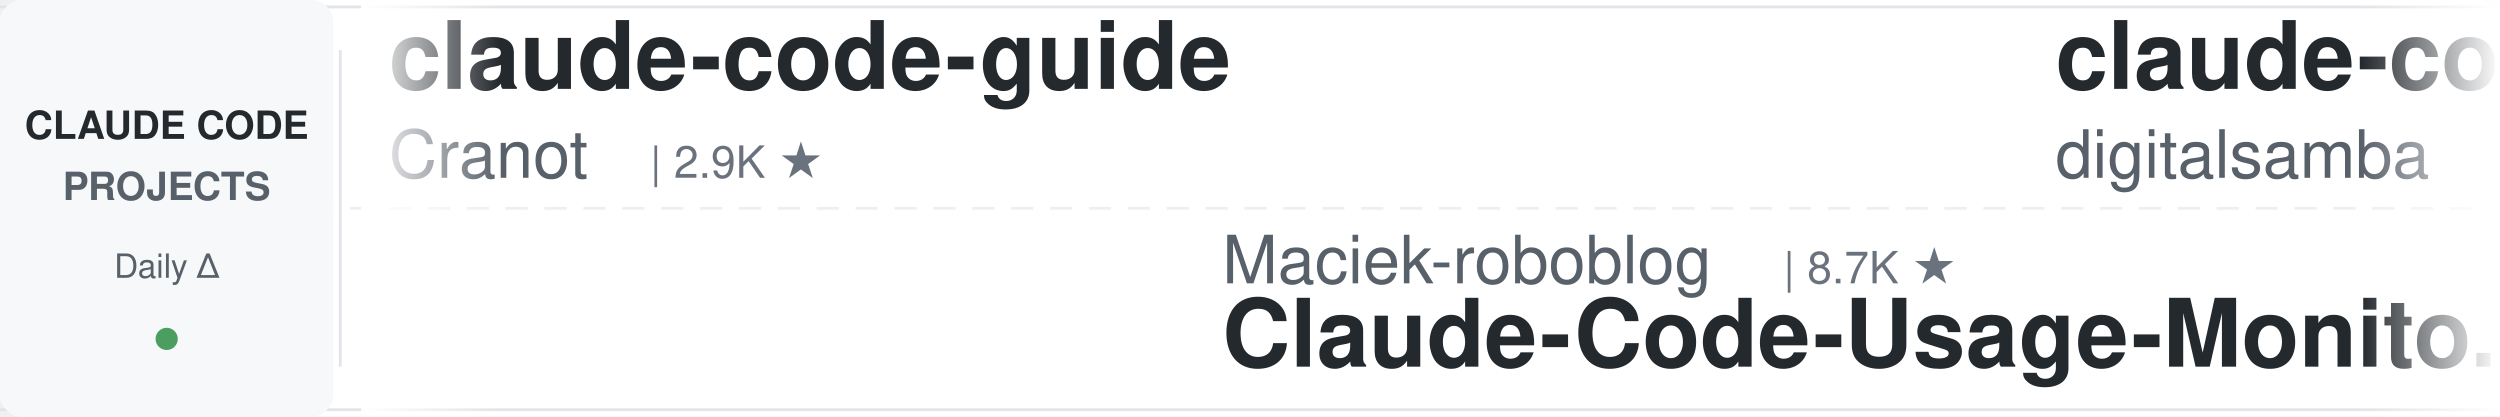
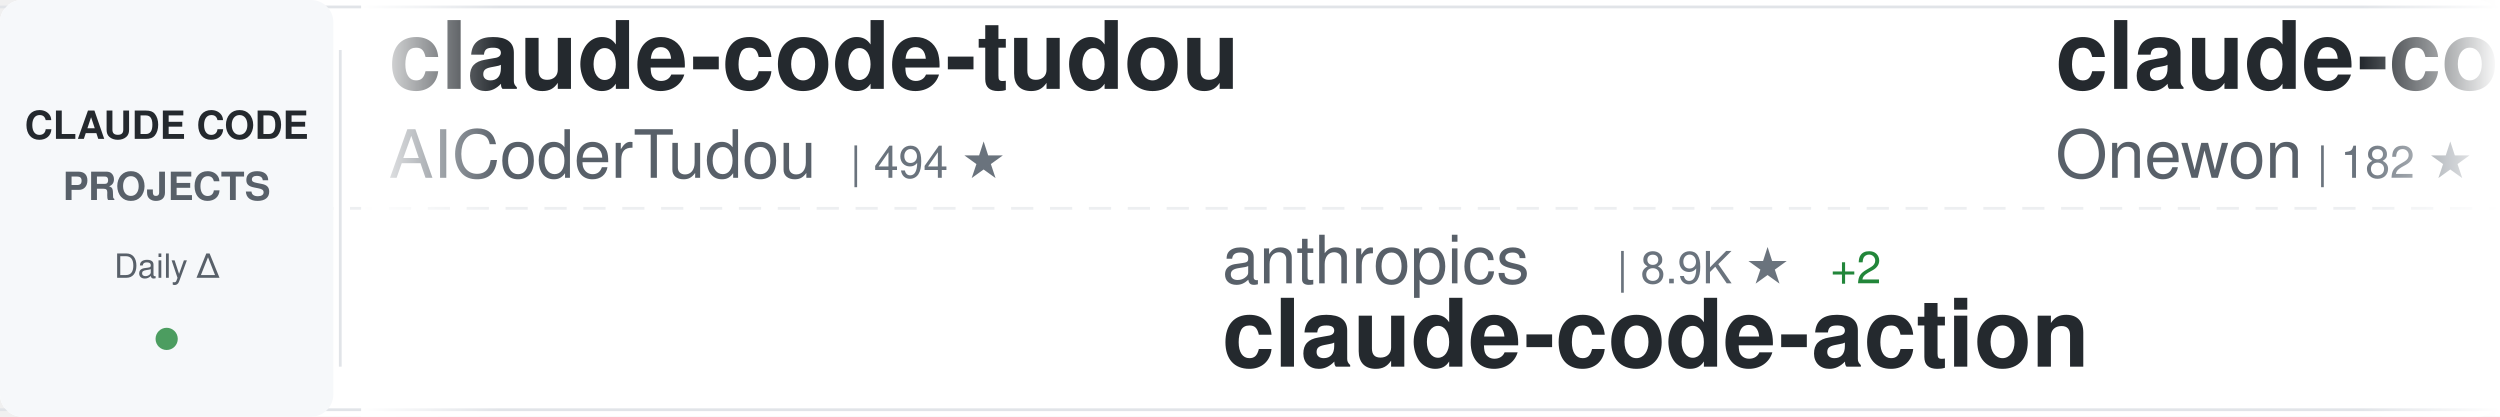
<svg xmlns="http://www.w3.org/2000/svg" width="900" height="150">
  <defs>
    <linearGradient id="awesomeLeftFade" x1="0%" y1="0%" x2="100%" y2="0%">
      <stop offset="0%" style="stop-color:#ffffff;stop-opacity:1" />
      <stop offset="100%" style="stop-color:#ffffff;stop-opacity:0" />
    </linearGradient>
    <linearGradient id="awesomeRightFade" x1="0%" y1="0%" x2="100%" y2="0%">
      <stop offset="0%" style="stop-color:#ffffff;stop-opacity:0" />
      <stop offset="100%" style="stop-color:#ffffff;stop-opacity:1" />
    </linearGradient>
  </defs>
  <rect width="900" height="150" fill="#ffffff" rx="8" />
  <rect x="0" y="2" width="900" height="1" fill="#e1e4e8" />
  <rect x="0" y="147" width="900" height="1" fill="#e1e4e8" />
  <line x1="0" y1="75" x2="900" y2="75" stroke="#e1e4e8" stroke-width="1" stroke-dasharray="8 6" opacity="0.6" />
  <rect x="0" y="0" width="120" height="150" fill="#f6f8fa" rx="8" />
  <text x="60" y="50" font-family="-apple-system, BlinkMacSystemFont, 'Segoe UI', Helvetica, Arial, sans-serif" font-size="14" font-weight="600" fill="#24292e" text-anchor="middle">CLAUDE CODE</text>
  <text x="60" y="72" font-family="-apple-system, BlinkMacSystemFont, 'Segoe UI', Helvetica, Arial, sans-serif" font-size="14" font-weight="600" fill="#586069" text-anchor="middle">PROJECTS</text>
  <text x="60" y="100" font-family="-apple-system, BlinkMacSystemFont, 'Segoe UI', Helvetica, Arial, sans-serif" font-size="12" font-weight="500" fill="#586069" text-anchor="middle">Daily Δ</text>
  <circle cx="60" cy="122" r="4" fill="#22863a" opacity="0.8" />
  <rect x="122" y="18" width="1" height="114" fill="#e1e4e8" />
  <clipPath id="awesomeTickerClip">
    <rect x="130" y="0" width="770" height="150" />
  </clipPath>
  <g clip-path="url(#awesomeTickerClip)">
    <g id="awesomeTickerItems">
      <animateTransform attributeName="transform" attributeType="XML" type="translate" from="0 0" to="-3000 0" dur="54s" repeatCount="indefinite" />
      <g transform="translate(0, 0)">
-         <text x="140" y="32" font-family="-apple-system, BlinkMacSystemFont, 'Segoe UI', Helvetica, Arial, sans-serif" font-size="34" font-weight="600" fill="#24292e">claude-code-guide</text>
-         <text x="140" y="64" font-family="-apple-system, BlinkMacSystemFont, 'Segoe UI', Helvetica, Arial, sans-serif" font-size="24" font-weight="400" fill="#586069">Cranot</text>
-         <text x="234" y="64" font-family="-apple-system, BlinkMacSystemFont, 'Segoe UI', Helvetica, Arial, sans-serif" font-size="16" font-weight="500" fill="#6a737d">| 2.9K ★</text>
+         <text x="140" y="32" font-family="-apple-system, BlinkMacSystemFont, 'Segoe UI', Helvetica, Arial, sans-serif" font-size="34" font-weight="600" fill="#24292e">claude-code-tudou</text>
+         <text x="140" y="64" font-family="-apple-system, BlinkMacSystemFont, 'Segoe UI', Helvetica, Arial, sans-serif" font-size="24" font-weight="400" fill="#586069">AICoderTudou</text>
+         <text x="306" y="64" font-family="-apple-system, BlinkMacSystemFont, 'Segoe UI', Helvetica, Arial, sans-serif" font-size="16" font-weight="500" fill="#6a737d">| 494 ★</text>
      </g>
      <g transform="translate(300, 0)">
-         <text x="140" y="102" font-family="-apple-system, BlinkMacSystemFont, 'Segoe UI', Helvetica, Arial, sans-serif" font-size="24" font-weight="400" fill="#586069">Maciek-roboblog</text>
-         <text x="342" y="102" font-family="-apple-system, BlinkMacSystemFont, 'Segoe UI', Helvetica, Arial, sans-serif" font-size="16" font-weight="500" fill="#6a737d">| 8.7K ★</text>
-         <text x="140" y="132" font-family="-apple-system, BlinkMacSystemFont, 'Segoe UI', Helvetica, Arial, sans-serif" font-size="34" font-weight="600" fill="#24292e">Claude-Code-Usage-Monito...</text>
+         <text x="140" y="102" font-family="-apple-system, BlinkMacSystemFont, 'Segoe UI', Helvetica, Arial, sans-serif" font-size="24" font-weight="400" fill="#586069">anthropics</text>
+         <text x="282" y="102" font-family="-apple-system, BlinkMacSystemFont, 'Segoe UI', Helvetica, Arial, sans-serif" font-size="16" font-weight="500" fill="#6a737d">| 8.9K ★</text>
+         <text x="359" y="102" font-family="-apple-system, BlinkMacSystemFont, 'Segoe UI', Helvetica, Arial, sans-serif" font-size="16" font-weight="500" fill="#22863a"> +2</text>
+         <text x="140" y="132" font-family="-apple-system, BlinkMacSystemFont, 'Segoe UI', Helvetica, Arial, sans-serif" font-size="34" font-weight="600" fill="#24292e">claude-code-action</text>
      </g>
      <g transform="translate(600, 0)">
-         <text x="140" y="32" font-family="-apple-system, BlinkMacSystemFont, 'Segoe UI', Helvetica, Arial, sans-serif" font-size="34" font-weight="600" fill="#24292e">claude-code-video-toolki...</text>
-         <text x="140" y="64" font-family="-apple-system, BlinkMacSystemFont, 'Segoe UI', Helvetica, Arial, sans-serif" font-size="24" font-weight="400" fill="#586069">digitalsamba</text>
-         <text x="306" y="64" font-family="-apple-system, BlinkMacSystemFont, 'Segoe UI', Helvetica, Arial, sans-serif" font-size="16" font-weight="500" fill="#6a737d">| 2.1K ★</text>
-         <text x="383" y="64" font-family="-apple-system, BlinkMacSystemFont, 'Segoe UI', Helvetica, Arial, sans-serif" font-size="16" font-weight="500" fill="#22863a"> +2</text>
+         <text x="140" y="32" font-family="-apple-system, BlinkMacSystemFont, 'Segoe UI', Helvetica, Arial, sans-serif" font-size="34" font-weight="600" fill="#24292e">claude-code</text>
+         <text x="140" y="64" font-family="-apple-system, BlinkMacSystemFont, 'Segoe UI', Helvetica, Arial, sans-serif" font-size="24" font-weight="400" fill="#586069">Onewon</text>
+         <text x="234" y="64" font-family="-apple-system, BlinkMacSystemFont, 'Segoe UI', Helvetica, Arial, sans-serif" font-size="16" font-weight="500" fill="#6a737d">| 182 ★</text>
      </g>
      <g transform="translate(900, 0)">
-         <text x="140" y="102" font-family="-apple-system, BlinkMacSystemFont, 'Segoe UI', Helvetica, Arial, sans-serif" font-size="24" font-weight="400" fill="#586069">pengchengneo</text>
-         <text x="306" y="102" font-family="-apple-system, BlinkMacSystemFont, 'Segoe UI', Helvetica, Arial, sans-serif" font-size="16" font-weight="500" fill="#6a737d">| 1.8K ★</text>
-         <text x="140" y="132" font-family="-apple-system, BlinkMacSystemFont, 'Segoe UI', Helvetica, Arial, sans-serif" font-size="34" font-weight="600" fill="#24292e">Claude-Code</text>
+         <text x="140" y="102" font-family="-apple-system, BlinkMacSystemFont, 'Segoe UI', Helvetica, Arial, sans-serif" font-size="24" font-weight="400" fill="#586069">hangsman</text>
+         <text x="258" y="102" font-family="-apple-system, BlinkMacSystemFont, 'Segoe UI', Helvetica, Arial, sans-serif" font-size="16" font-weight="500" fill="#6a737d">| 796 ★</text>
+         <text x="140" y="132" font-family="-apple-system, BlinkMacSystemFont, 'Segoe UI', Helvetica, Arial, sans-serif" font-size="34" font-weight="600" fill="#24292e">claude-code-source</text>
      </g>
      <g transform="translate(1200, 0)">
-         <text x="140" y="32" font-family="-apple-system, BlinkMacSystemFont, 'Segoe UI', Helvetica, Arial, sans-serif" font-size="34" font-weight="600" fill="#24292e">Claude-code</text>
-         <text x="140" y="64" font-family="-apple-system, BlinkMacSystemFont, 'Segoe UI', Helvetica, Arial, sans-serif" font-size="24" font-weight="400" fill="#586069">zstmfhy</text>
-         <text x="246" y="64" font-family="-apple-system, BlinkMacSystemFont, 'Segoe UI', Helvetica, Arial, sans-serif" font-size="16" font-weight="500" fill="#6a737d">| 189 ★</text>
+         <text x="140" y="32" font-family="-apple-system, BlinkMacSystemFont, 'Segoe UI', Helvetica, Arial, sans-serif" font-size="34" font-weight="600" fill="#24292e">claude-code</text>
+         <text x="140" y="64" font-family="-apple-system, BlinkMacSystemFont, 'Segoe UI', Helvetica, Arial, sans-serif" font-size="24" font-weight="400" fill="#586069">ochamber</text>
+         <text x="258" y="64" font-family="-apple-system, BlinkMacSystemFont, 'Segoe UI', Helvetica, Arial, sans-serif" font-size="16" font-weight="500" fill="#6a737d">| 4 ★</text>
      </g>
      <g transform="translate(1500, 0)">
-         <text x="140" y="102" font-family="-apple-system, BlinkMacSystemFont, 'Segoe UI', Helvetica, Arial, sans-serif" font-size="24" font-weight="400" fill="#586069">ghuntley</text>
-         <text x="258" y="102" font-family="-apple-system, BlinkMacSystemFont, 'Segoe UI', Helvetica, Arial, sans-serif" font-size="16" font-weight="500" fill="#6a737d">| 991 ★</text>
-         <text x="326" y="102" font-family="-apple-system, BlinkMacSystemFont, 'Segoe UI', Helvetica, Arial, sans-serif" font-size="16" font-weight="500" fill="#cb2431"> -1</text>
-         <text x="140" y="132" font-family="-apple-system, BlinkMacSystemFont, 'Segoe UI', Helvetica, Arial, sans-serif" font-size="34" font-weight="600" fill="#24292e">claude-code-source-code-...</text>
+         <text x="140" y="102" font-family="-apple-system, BlinkMacSystemFont, 'Segoe UI', Helvetica, Arial, sans-serif" font-size="24" font-weight="400" fill="#586069">SeemSeam</text>
+         <text x="258" y="102" font-family="-apple-system, BlinkMacSystemFont, 'Segoe UI', Helvetica, Arial, sans-serif" font-size="16" font-weight="500" fill="#6a737d">| 3.5K ★</text>
+         <text x="140" y="132" font-family="-apple-system, BlinkMacSystemFont, 'Segoe UI', Helvetica, Arial, sans-serif" font-size="34" font-weight="600" fill="#24292e">claude_codex_bridge</text>
      </g>
      <g transform="translate(1800, 0)">
-         <text x="140" y="32" font-family="-apple-system, BlinkMacSystemFont, 'Segoe UI', Helvetica, Arial, sans-serif" font-size="34" font-weight="600" fill="#24292e">claude-code</text>
-         <text x="140" y="64" font-family="-apple-system, BlinkMacSystemFont, 'Segoe UI', Helvetica, Arial, sans-serif" font-size="24" font-weight="400" fill="#586069">alex000kim</text>
-         <text x="282" y="64" font-family="-apple-system, BlinkMacSystemFont, 'Segoe UI', Helvetica, Arial, sans-serif" font-size="16" font-weight="500" fill="#6a737d">| 234 ★</text>
+         <text x="140" y="32" font-family="-apple-system, BlinkMacSystemFont, 'Segoe UI', Helvetica, Arial, sans-serif" font-size="34" font-weight="600" fill="#24292e">Claude-Code</text>
+         <text x="140" y="64" font-family="-apple-system, BlinkMacSystemFont, 'Segoe UI', Helvetica, Arial, sans-serif" font-size="24" font-weight="400" fill="#586069">OrcaWhisper</text>
+         <text x="294" y="64" font-family="-apple-system, BlinkMacSystemFont, 'Segoe UI', Helvetica, Arial, sans-serif" font-size="16" font-weight="500" fill="#6a737d">| 101 ★</text>
+         <text x="362" y="64" font-family="-apple-system, BlinkMacSystemFont, 'Segoe UI', Helvetica, Arial, sans-serif" font-size="16" font-weight="500" fill="#22863a"> +1</text>
      </g>
      <g transform="translate(2100, 0)">
-         <text x="140" y="102" font-family="-apple-system, BlinkMacSystemFont, 'Segoe UI', Helvetica, Arial, sans-serif" font-size="24" font-weight="400" fill="#586069">lintsinghua</text>
-         <text x="294" y="102" font-family="-apple-system, BlinkMacSystemFont, 'Segoe UI', Helvetica, Arial, sans-serif" font-size="16" font-weight="500" fill="#6a737d">| 4.3K ★</text>
-         <text x="371" y="102" font-family="-apple-system, BlinkMacSystemFont, 'Segoe UI', Helvetica, Arial, sans-serif" font-size="16" font-weight="500" fill="#22863a"> +2</text>
-         <text x="140" y="132" font-family="-apple-system, BlinkMacSystemFont, 'Segoe UI', Helvetica, Arial, sans-serif" font-size="34" font-weight="600" fill="#24292e">claude-code-book</text>
+         <text x="140" y="102" font-family="-apple-system, BlinkMacSystemFont, 'Segoe UI', Helvetica, Arial, sans-serif" font-size="24" font-weight="400" fill="#586069">luyao618</text>
+         <text x="258" y="102" font-family="-apple-system, BlinkMacSystemFont, 'Segoe UI', Helvetica, Arial, sans-serif" font-size="16" font-weight="500" fill="#6a737d">| 1.7K ★</text>
+         <text x="140" y="132" font-family="-apple-system, BlinkMacSystemFont, 'Segoe UI', Helvetica, Arial, sans-serif" font-size="34" font-weight="600" fill="#24292e">Claude-Code-Source-Study</text>
      </g>
      <g transform="translate(2400, 0)">
-         <text x="140" y="32" font-family="-apple-system, BlinkMacSystemFont, 'Segoe UI', Helvetica, Arial, sans-serif" font-size="34" font-weight="600" fill="#24292e">learn-claude-code</text>
-         <text x="140" y="64" font-family="-apple-system, BlinkMacSystemFont, 'Segoe UI', Helvetica, Arial, sans-serif" font-size="24" font-weight="400" fill="#586069">shareAI-lab</text>
-         <text x="294" y="64" font-family="-apple-system, BlinkMacSystemFont, 'Segoe UI', Helvetica, Arial, sans-serif" font-size="16" font-weight="500" fill="#6a737d">| 77.5K ★</text>
-         <text x="380" y="64" font-family="-apple-system, BlinkMacSystemFont, 'Segoe UI', Helvetica, Arial, sans-serif" font-size="16" font-weight="500" fill="#22863a"> +33</text>
+         <text x="140" y="32" font-family="-apple-system, BlinkMacSystemFont, 'Segoe UI', Helvetica, Arial, sans-serif" font-size="34" font-weight="600" fill="#24292e">claude-code-workflows</text>
+         <text x="140" y="64" font-family="-apple-system, BlinkMacSystemFont, 'Segoe UI', Helvetica, Arial, sans-serif" font-size="24" font-weight="400" fill="#586069">OneRedOak</text>
+         <text x="270" y="64" font-family="-apple-system, BlinkMacSystemFont, 'Segoe UI', Helvetica, Arial, sans-serif" font-size="16" font-weight="500" fill="#6a737d">| 3.9K ★</text>
+         <text x="347" y="64" font-family="-apple-system, BlinkMacSystemFont, 'Segoe UI', Helvetica, Arial, sans-serif" font-size="16" font-weight="500" fill="#cb2431"> -1</text>
      </g>
      <g transform="translate(2700, 0)">
-         <text x="140" y="102" font-family="-apple-system, BlinkMacSystemFont, 'Segoe UI', Helvetica, Arial, sans-serif" font-size="24" font-weight="400" fill="#586069">huangjia2019</text>
-         <text x="306" y="102" font-family="-apple-system, BlinkMacSystemFont, 'Segoe UI', Helvetica, Arial, sans-serif" font-size="16" font-weight="500" fill="#6a737d">| 1.1K ★</text>
-         <text x="140" y="132" font-family="-apple-system, BlinkMacSystemFont, 'Segoe UI', Helvetica, Arial, sans-serif" font-size="34" font-weight="600" fill="#24292e">claude-code-engineering</text>
+         <text x="140" y="102" font-family="-apple-system, BlinkMacSystemFont, 'Segoe UI', Helvetica, Arial, sans-serif" font-size="24" font-weight="400" fill="#586069">anthropics</text>
+         <text x="282" y="102" font-family="-apple-system, BlinkMacSystemFont, 'Segoe UI', Helvetica, Arial, sans-serif" font-size="16" font-weight="500" fill="#6a737d">| 147.8K ★</text>
+         <text x="377" y="102" font-family="-apple-system, BlinkMacSystemFont, 'Segoe UI', Helvetica, Arial, sans-serif" font-size="16" font-weight="500" fill="#22863a"> +34</text>
+         <text x="140" y="132" font-family="-apple-system, BlinkMacSystemFont, 'Segoe UI', Helvetica, Arial, sans-serif" font-size="34" font-weight="600" fill="#24292e">claude-code</text>
      </g>
      <g transform="translate(3000, 0)">
-         <text x="140" y="32" font-family="-apple-system, BlinkMacSystemFont, 'Segoe UI', Helvetica, Arial, sans-serif" font-size="34" font-weight="600" fill="#24292e">claude-code-guide</text>
-         <text x="140" y="64" font-family="-apple-system, BlinkMacSystemFont, 'Segoe UI', Helvetica, Arial, sans-serif" font-size="24" font-weight="400" fill="#586069">Cranot</text>
-         <text x="234" y="64" font-family="-apple-system, BlinkMacSystemFont, 'Segoe UI', Helvetica, Arial, sans-serif" font-size="16" font-weight="500" fill="#6a737d">| 2.9K ★</text>
+         <text x="140" y="32" font-family="-apple-system, BlinkMacSystemFont, 'Segoe UI', Helvetica, Arial, sans-serif" font-size="34" font-weight="600" fill="#24292e">claude-code-tudou</text>
+         <text x="140" y="64" font-family="-apple-system, BlinkMacSystemFont, 'Segoe UI', Helvetica, Arial, sans-serif" font-size="24" font-weight="400" fill="#586069">AICoderTudou</text>
+         <text x="306" y="64" font-family="-apple-system, BlinkMacSystemFont, 'Segoe UI', Helvetica, Arial, sans-serif" font-size="16" font-weight="500" fill="#6a737d">| 494 ★</text>
      </g>
      <g transform="translate(3300, 0)">
-         <text x="140" y="102" font-family="-apple-system, BlinkMacSystemFont, 'Segoe UI', Helvetica, Arial, sans-serif" font-size="24" font-weight="400" fill="#586069">Maciek-roboblog</text>
-         <text x="342" y="102" font-family="-apple-system, BlinkMacSystemFont, 'Segoe UI', Helvetica, Arial, sans-serif" font-size="16" font-weight="500" fill="#6a737d">| 8.7K ★</text>
-         <text x="140" y="132" font-family="-apple-system, BlinkMacSystemFont, 'Segoe UI', Helvetica, Arial, sans-serif" font-size="34" font-weight="600" fill="#24292e">Claude-Code-Usage-Monito...</text>
+         <text x="140" y="102" font-family="-apple-system, BlinkMacSystemFont, 'Segoe UI', Helvetica, Arial, sans-serif" font-size="24" font-weight="400" fill="#586069">anthropics</text>
+         <text x="282" y="102" font-family="-apple-system, BlinkMacSystemFont, 'Segoe UI', Helvetica, Arial, sans-serif" font-size="16" font-weight="500" fill="#6a737d">| 8.9K ★</text>
+         <text x="359" y="102" font-family="-apple-system, BlinkMacSystemFont, 'Segoe UI', Helvetica, Arial, sans-serif" font-size="16" font-weight="500" fill="#22863a"> +2</text>
+         <text x="140" y="132" font-family="-apple-system, BlinkMacSystemFont, 'Segoe UI', Helvetica, Arial, sans-serif" font-size="34" font-weight="600" fill="#24292e">claude-code-action</text>
      </g>
      <g transform="translate(3600, 0)">
-         <text x="140" y="32" font-family="-apple-system, BlinkMacSystemFont, 'Segoe UI', Helvetica, Arial, sans-serif" font-size="34" font-weight="600" fill="#24292e">claude-code-video-toolki...</text>
-         <text x="140" y="64" font-family="-apple-system, BlinkMacSystemFont, 'Segoe UI', Helvetica, Arial, sans-serif" font-size="24" font-weight="400" fill="#586069">digitalsamba</text>
-         <text x="306" y="64" font-family="-apple-system, BlinkMacSystemFont, 'Segoe UI', Helvetica, Arial, sans-serif" font-size="16" font-weight="500" fill="#6a737d">| 2.1K ★</text>
-         <text x="383" y="64" font-family="-apple-system, BlinkMacSystemFont, 'Segoe UI', Helvetica, Arial, sans-serif" font-size="16" font-weight="500" fill="#22863a"> +2</text>
+         <text x="140" y="32" font-family="-apple-system, BlinkMacSystemFont, 'Segoe UI', Helvetica, Arial, sans-serif" font-size="34" font-weight="600" fill="#24292e">claude-code</text>
+         <text x="140" y="64" font-family="-apple-system, BlinkMacSystemFont, 'Segoe UI', Helvetica, Arial, sans-serif" font-size="24" font-weight="400" fill="#586069">Onewon</text>
+         <text x="234" y="64" font-family="-apple-system, BlinkMacSystemFont, 'Segoe UI', Helvetica, Arial, sans-serif" font-size="16" font-weight="500" fill="#6a737d">| 182 ★</text>
      </g>
      <g transform="translate(3900, 0)">
-         <text x="140" y="102" font-family="-apple-system, BlinkMacSystemFont, 'Segoe UI', Helvetica, Arial, sans-serif" font-size="24" font-weight="400" fill="#586069">pengchengneo</text>
-         <text x="306" y="102" font-family="-apple-system, BlinkMacSystemFont, 'Segoe UI', Helvetica, Arial, sans-serif" font-size="16" font-weight="500" fill="#6a737d">| 1.8K ★</text>
-         <text x="140" y="132" font-family="-apple-system, BlinkMacSystemFont, 'Segoe UI', Helvetica, Arial, sans-serif" font-size="34" font-weight="600" fill="#24292e">Claude-Code</text>
+         <text x="140" y="102" font-family="-apple-system, BlinkMacSystemFont, 'Segoe UI', Helvetica, Arial, sans-serif" font-size="24" font-weight="400" fill="#586069">hangsman</text>
+         <text x="258" y="102" font-family="-apple-system, BlinkMacSystemFont, 'Segoe UI', Helvetica, Arial, sans-serif" font-size="16" font-weight="500" fill="#6a737d">| 796 ★</text>
+         <text x="140" y="132" font-family="-apple-system, BlinkMacSystemFont, 'Segoe UI', Helvetica, Arial, sans-serif" font-size="34" font-weight="600" fill="#24292e">claude-code-source</text>
      </g>
    </g>
  </g>
  <rect x="130" y="0" width="50" height="150" fill="url(#awesomeLeftFade)" />
  <rect x="850" y="0" width="50" height="150" fill="url(#awesomeRightFade)" />
</svg>
